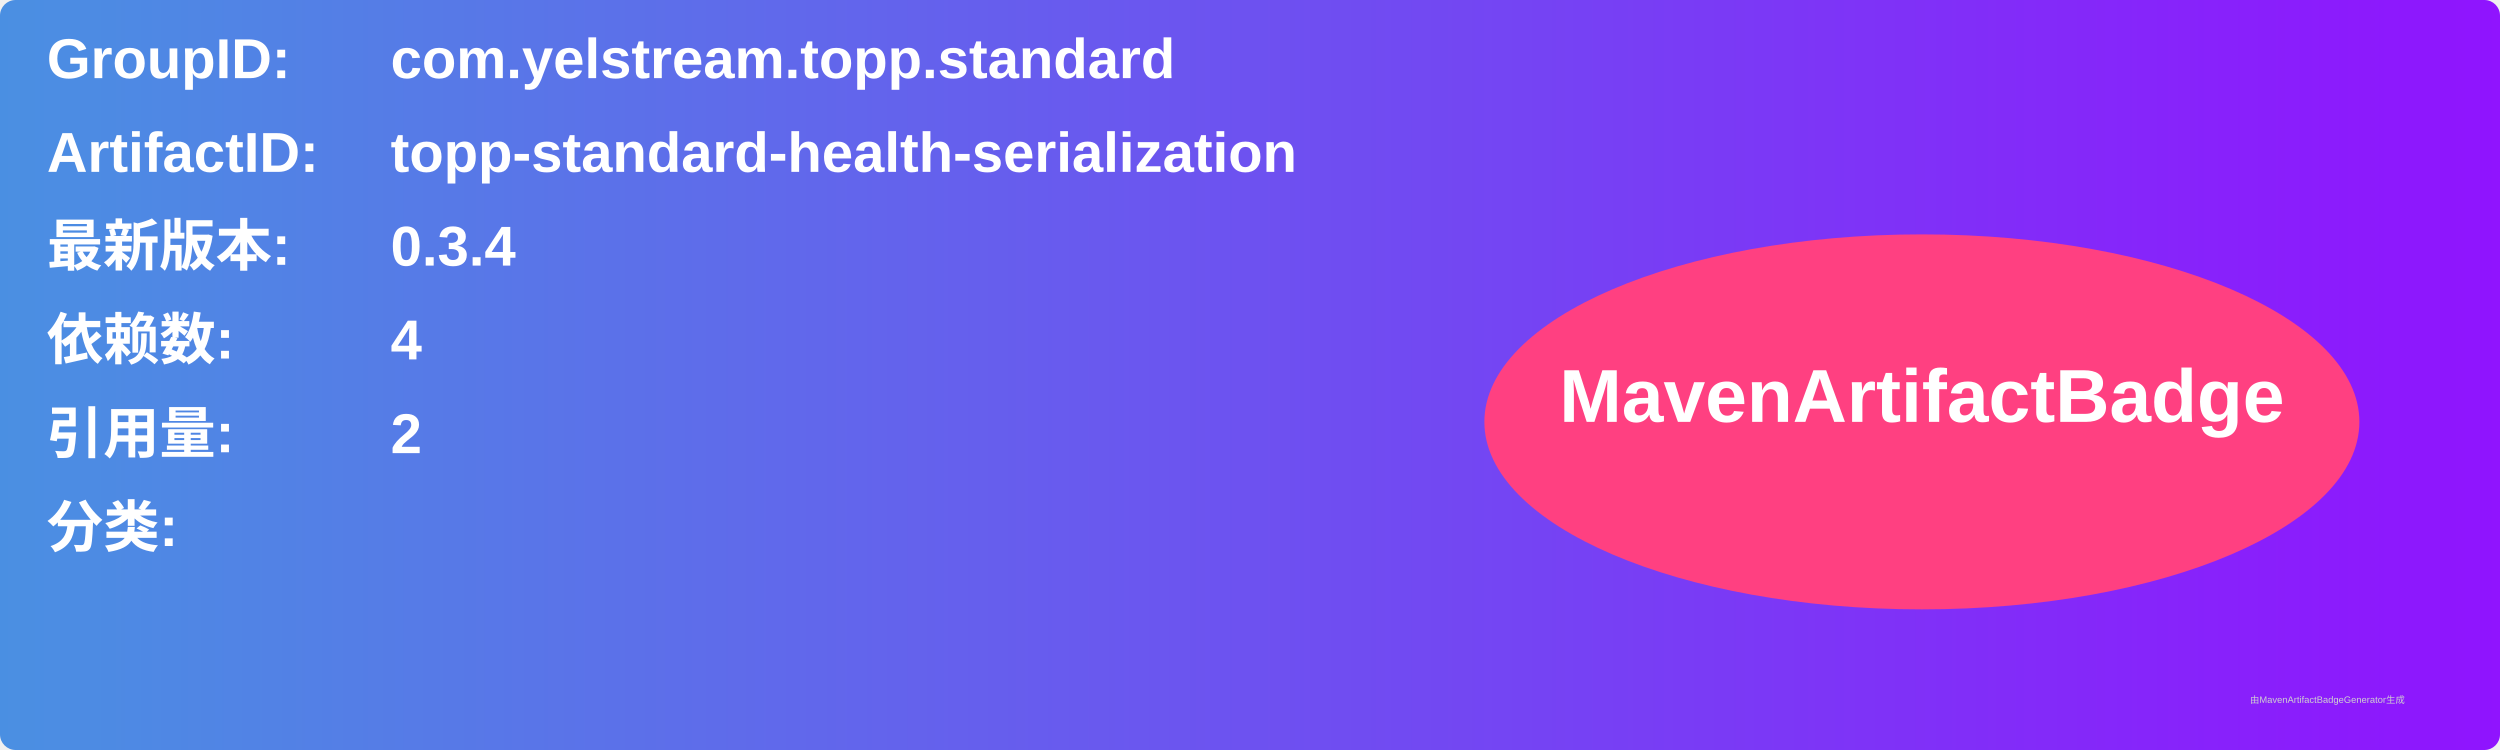
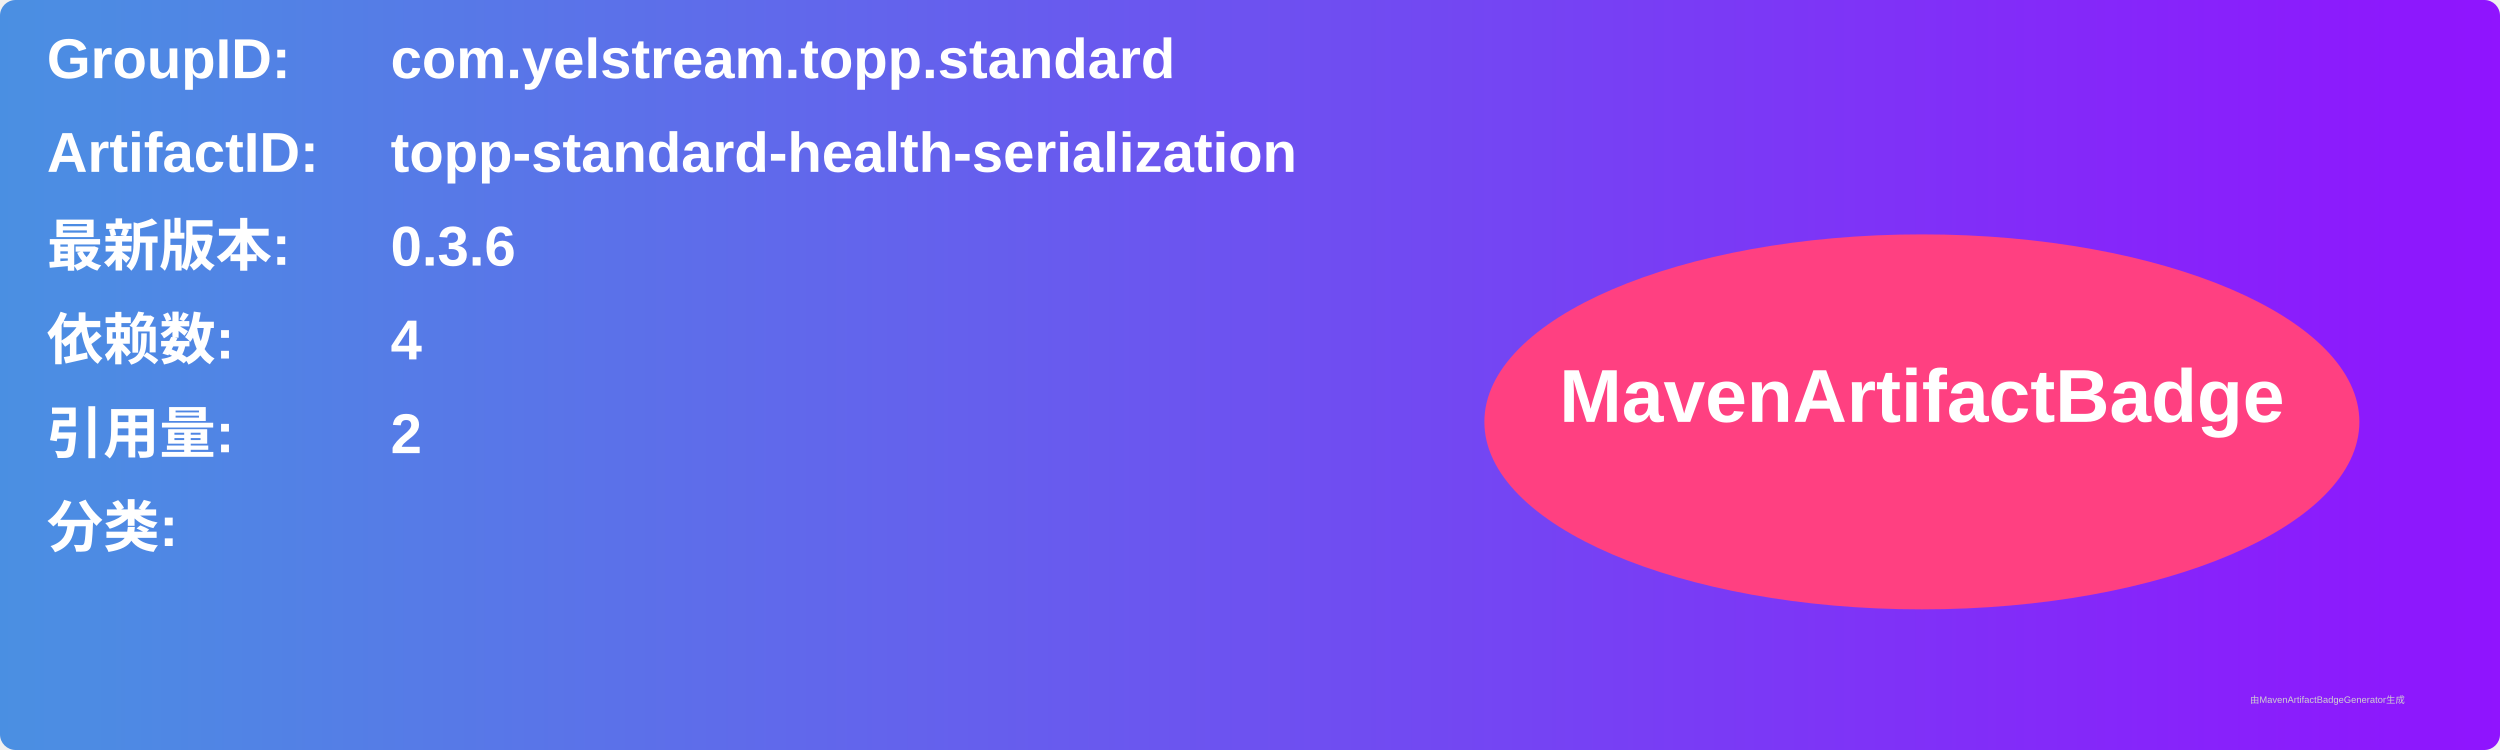
<svg xmlns="http://www.w3.org/2000/svg" width="800" height="240" viewBox="0 0 800 240">
  <linearGradient id="grad" x1="0%" y1="0%" x2="100%" y2="0%">
    <stop offset="0%" stop-color="#4a90e2" />
    <stop offset="100%" stop-color="#9013fe" />
  </linearGradient>
  <rect width="100%" height="100%" rx="5" ry="5" fill="url(#grad)" />
  <g transform="translate(15, 15)">
    <text x="0" y="10" font-family="Arial" font-size="18" fill="white" font-weight="bold" width="260">GroupID:</text>
    <text x="110" y="10" font-family="Arial" font-size="18" fill="white" font-weight="bold" width="460">com.yelstream.topp.standard</text>
    <text x="0" y="40" font-family="Arial" font-size="18" fill="white" font-weight="bold" width="260">ArtifactID:</text>
    <text x="110" y="40" font-family="Arial" font-size="18" fill="white" font-weight="bold" width="460">topp-standard-health-serialization</text>
    <text x="0" y="70" font-family="Arial" font-size="18" fill="white" font-weight="bold">最新版本:</text>
    <text x="110" y="70" font-family="Arial" font-size="18" fill="white" font-weight="bold">
-       <tspan font-weight="bold">0.3.4</tspan>
+       <tspan font-weight="bold">0.3.6</tspan>
    </text>
    <text x="0" y="100" font-family="Arial" font-size="18" fill="white" font-weight="bold">依赖数: </text>
    <text x="110" y="100" font-family="Arial" font-size="18" fill="white">
      <tspan font-weight="bold">4</tspan>
    </text>
    <text x="0" y="130" font-family="Arial" font-size="18" fill="white" font-weight="bold">引用量: </text>
    <text x="110" y="130" font-family="Arial" font-size="18" fill="white">
      <tspan font-weight="bold">2</tspan>
    </text>
    <text x="0" y="160" font-family="Arial" font-size="18" fill="white" font-weight="bold">分类:</text>
    <text x="10" y="190" font-family="Arial" font-size="10" fill="white">
      <tspan font-weight="bold" />
    </text>
    <ellipse cx="600" cy="120" rx="140" ry="60" fill="#ff4081" />
    <text x="600" y="120" text-anchor="middle" font-family="Arial" font-size="24" fill="white" font-weight="bold">MavenArtifactBadge</text>
  </g>
  <text x="720" y="225" font-family="Arial" font-size="3" fill="#d0d0d0">由MavenArtifactBadgeGenerator生成</text>
</svg>
